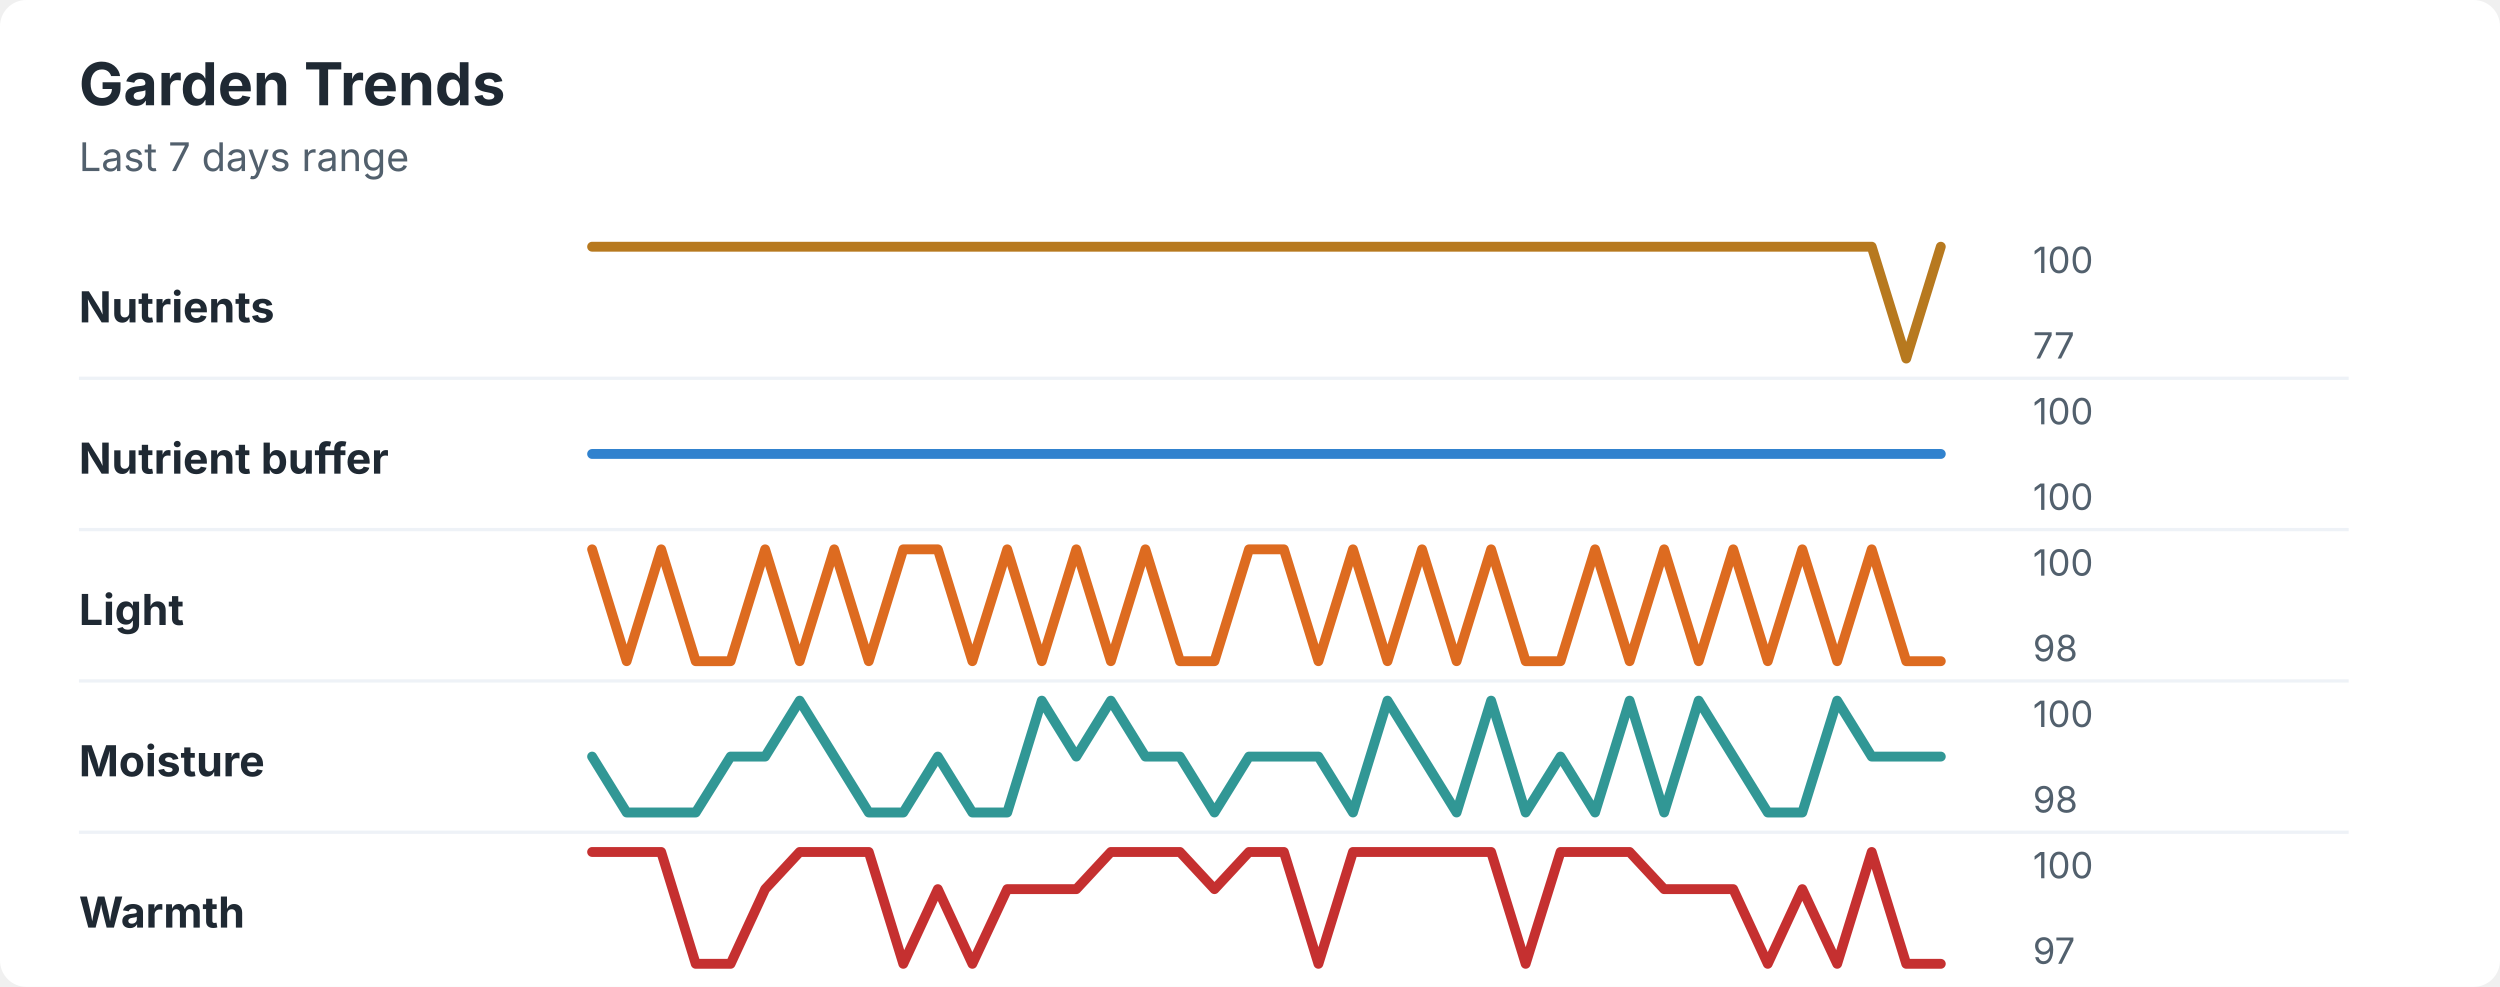
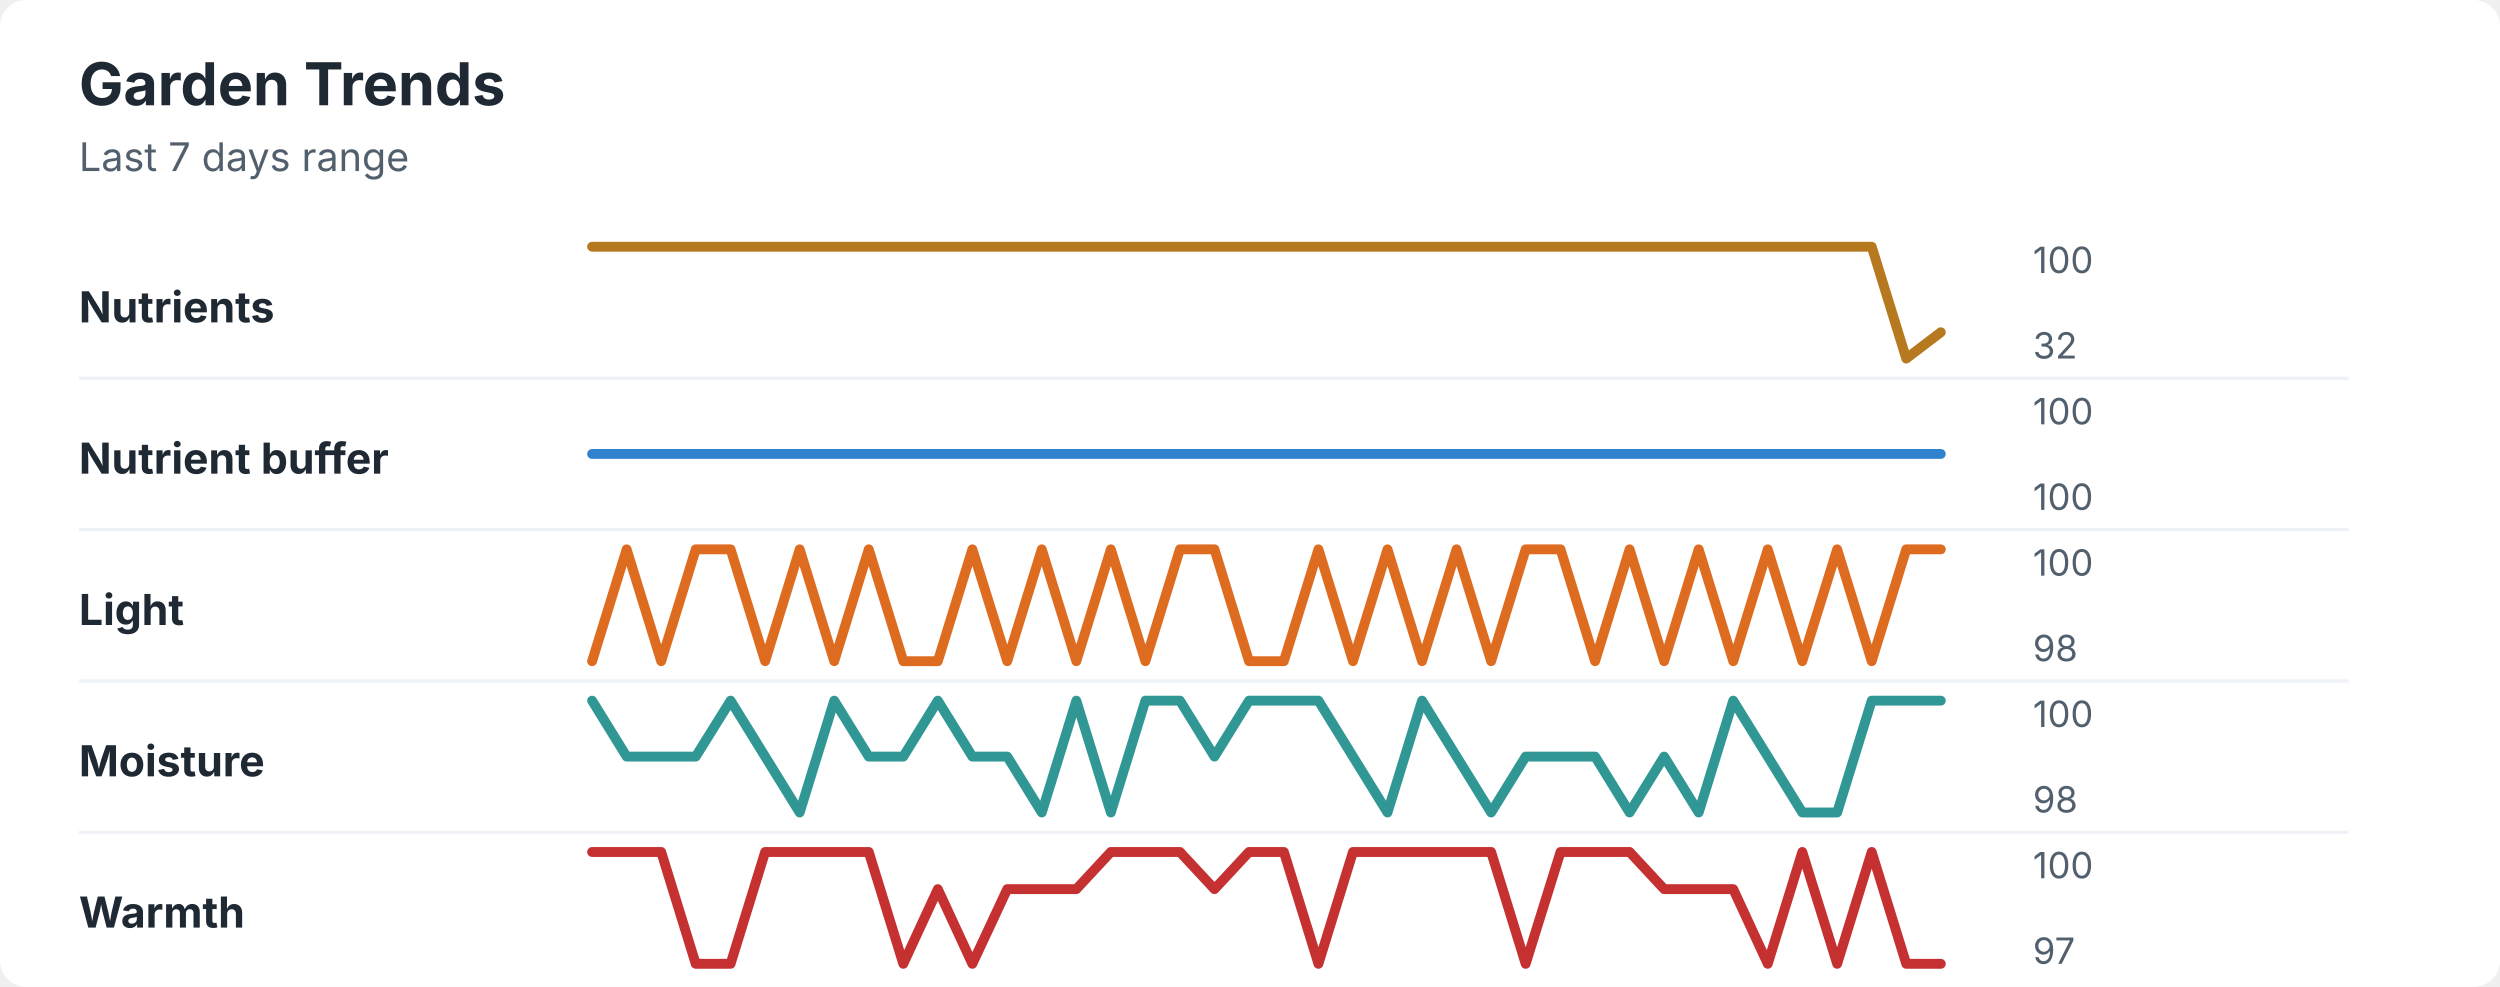
<svg xmlns="http://www.w3.org/2000/svg" width="760" height="300" viewBox="0 0 760 300" role="img" aria-labelledby="title desc">
  <rect width="760" height="300" rx="8" fill="#ffffff" />
  <style>
    text { font-family: -apple-system, BlinkMacSystemFont, "Segoe UI", sans-serif; }
    .title { font-size: 18px; font-weight: 700; fill: #1f2933; }
    .subtitle { font-size: 12px; fill: #52606d; }
    .label { font-size: 13px; font-weight: 650; fill: #1f2933; }
    .axis-value { font-size: 11px; fill: #52606d; }
    .separator { stroke: #eef2f7; stroke-width: 1; }
  </style>
  <text x="24" y="32" class="title">Garden Trends</text>
  <text x="24" y="52" class="subtitle">Last 7 days range</text>
  <text x="24" y="98" class="label">Nutrients</text>
-   <polyline points="180.0,75.0 190.5,75.0 201.0,75.0 211.5,75.0 222.1,75.0 232.6,75.0 243.1,75.0 253.6,75.0 264.1,75.0 274.6,75.0 285.1,75.0 295.6,75.0 306.2,75.0 316.7,75.0 327.2,75.0 337.7,75.0 348.2,75.0 358.7,75.0 369.2,75.0 379.7,75.0 390.3,75.0 400.8,75.0 411.3,75.0 421.8,75.0 432.3,75.0 442.8,75.0 453.3,75.0 463.8,75.0 474.4,75.0 484.9,75.0 495.4,75.0 505.9,75.0 516.4,75.0 526.9,75.0 537.4,75.0 547.9,75.0 558.5,75.0 569.0,75.0 579.5,109.0 590.0,75.0 " fill="none" stroke="#b7791f" stroke-width="3" stroke-linecap="round" stroke-linejoin="round" />
+   <polyline points="180.0,75.0 190.5,75.0 201.0,75.0 211.5,75.0 222.1,75.0 232.6,75.0 243.1,75.0 253.6,75.0 264.1,75.0 274.6,75.0 285.1,75.0 295.6,75.0 306.2,75.0 316.7,75.0 327.2,75.0 337.7,75.0 348.2,75.0 358.7,75.0 369.2,75.0 379.7,75.0 390.3,75.0 400.8,75.0 411.3,75.0 421.8,75.0 432.3,75.0 442.8,75.0 453.3,75.0 463.8,75.0 474.4,75.0 484.9,75.0 495.4,75.0 505.9,75.0 516.4,75.0 526.9,75.0 537.4,75.0 547.9,75.0 558.5,75.0 569.0,75.0 579.5,109.0 590.0,101.0 " fill="none" stroke="#b7791f" stroke-width="3" stroke-linecap="round" stroke-linejoin="round" />
  <text x="618" y="83" class="axis-value">100</text>
-   <text x="618" y="109" class="axis-value">77</text>
+   <text x="618" y="109" class="axis-value">32</text>
  <line x1="24" y1="115.0" x2="714" y2="115.0" class="separator" />
  <text x="24" y="144" class="label">Nutrient buffer</text>
  <polyline points="180.0,138.0 190.5,138.0 201.0,138.0 211.5,138.0 222.1,138.0 232.6,138.0 243.1,138.0 253.6,138.0 264.1,138.0 274.6,138.0 285.1,138.0 295.6,138.0 306.2,138.0 316.7,138.0 327.2,138.0 337.7,138.0 348.2,138.0 358.7,138.0 369.2,138.0 379.7,138.0 390.3,138.0 400.8,138.0 411.3,138.0 421.8,138.0 432.3,138.0 442.8,138.0 453.3,138.0 463.8,138.0 474.4,138.0 484.9,138.0 495.4,138.0 505.9,138.0 516.4,138.0 526.9,138.0 537.4,138.0 547.9,138.0 558.5,138.0 569.0,138.0 579.5,138.0 590.0,138.0 " fill="none" stroke="#3182ce" stroke-width="3" stroke-linecap="round" stroke-linejoin="round" />
  <text x="618" y="129" class="axis-value">100</text>
  <text x="618" y="155" class="axis-value">100</text>
  <line x1="24" y1="161.0" x2="714" y2="161.0" class="separator" />
  <text x="24" y="190" class="label">Light</text>
-   <polyline points="180.0,167.0 190.5,201.0 201.0,167.0 211.5,201.0 222.1,201.0 232.6,167.0 243.1,201.0 253.6,167.0 264.1,201.0 274.6,167.0 285.1,167.0 295.6,201.0 306.2,167.0 316.7,201.0 327.2,167.0 337.7,201.0 348.2,167.0 358.7,201.0 369.2,201.0 379.7,167.0 390.3,167.0 400.8,201.0 411.3,167.0 421.8,201.0 432.3,167.0 442.8,201.0 453.3,167.0 463.8,201.0 474.4,201.0 484.9,167.0 495.4,201.0 505.9,167.0 516.4,201.0 526.9,167.0 537.4,201.0 547.9,167.0 558.5,201.0 569.0,167.0 579.5,201.0 590.0,201.0 " fill="none" stroke="#dd6b20" stroke-width="3" stroke-linecap="round" stroke-linejoin="round" />
+   <polyline points="180.0,201.0 190.5,167.0 201.0,201.0 211.5,167.0 222.1,167.0 232.6,201.0 243.1,167.0 253.6,201.0 264.1,167.0 274.6,201.0 285.1,201.0 295.6,167.0 306.2,201.0 316.7,167.0 327.2,201.0 337.7,167.0 348.2,201.0 358.7,167.0 369.2,167.0 379.7,201.0 390.3,201.0 400.8,167.0 411.3,201.0 421.8,167.0 432.3,201.0 442.8,167.0 453.3,201.0 463.8,167.0 474.4,167.0 484.9,201.0 495.4,167.0 505.9,201.0 516.4,167.0 526.9,201.0 537.4,167.0 547.9,201.0 558.5,167.0 569.0,201.0 579.5,167.0 590.0,167.0 " fill="none" stroke="#dd6b20" stroke-width="3" stroke-linecap="round" stroke-linejoin="round" />
  <text x="618" y="175" class="axis-value">100</text>
  <text x="618" y="201" class="axis-value">98</text>
  <line x1="24" y1="207.0" x2="714" y2="207.0" class="separator" />
  <text x="24" y="236" class="label">Moisture</text>
-   <polyline points="180.0,230.0 190.5,247.0 201.0,247.0 211.5,247.0 222.1,230.0 232.6,230.0 243.1,213.0 253.6,230.0 264.1,247.0 274.6,247.0 285.1,230.0 295.6,247.0 306.2,247.0 316.7,213.0 327.2,230.0 337.7,213.0 348.2,230.0 358.7,230.0 369.2,247.0 379.7,230.0 390.3,230.0 400.8,230.0 411.3,247.0 421.8,213.0 432.3,230.0 442.8,247.0 453.3,213.0 463.8,247.0 474.4,230.0 484.9,247.0 495.4,213.0 505.9,247.0 516.4,213.0 526.9,230.0 537.4,247.0 547.9,247.0 558.5,213.0 569.0,230.0 579.5,230.0 590.0,230.0 " fill="none" stroke="#319795" stroke-width="3" stroke-linecap="round" stroke-linejoin="round" />
+   <polyline points="180.0,213.0 190.5,230.0 201.0,230.0 211.5,230.0 222.1,213.0 232.6,230.0 243.1,247.0 253.6,213.0 264.1,230.0 274.6,230.0 285.1,213.0 295.6,230.0 306.2,230.0 316.7,247.0 327.2,213.0 337.7,247.0 348.2,213.0 358.7,213.0 369.2,230.0 379.7,213.0 390.3,213.0 400.8,213.0 411.3,230.0 421.8,247.0 432.3,213.0 442.8,230.0 453.3,247.0 463.8,230.0 474.4,230.0 484.9,230.0 495.4,247.0 505.9,230.0 516.4,247.0 526.9,213.0 537.4,230.0 547.9,247.0 558.5,247.0 569.0,213.0 579.5,213.0 590.0,213.0 " fill="none" stroke="#319795" stroke-width="3" stroke-linecap="round" stroke-linejoin="round" />
  <text x="618" y="221" class="axis-value">100</text>
  <text x="618" y="247" class="axis-value">98</text>
  <line x1="24" y1="253.0" x2="714" y2="253.0" class="separator" />
  <text x="24" y="282" class="label">Warmth</text>
-   <polyline points="180.0,259.0 190.5,259.0 201.0,259.0 211.5,293.0 222.1,293.0 232.6,270.3 243.1,259.0 253.6,259.0 264.1,259.0 274.6,293.0 285.1,270.3 295.6,293.0 306.2,270.3 316.7,270.3 327.2,270.3 337.7,259.0 348.2,259.0 358.7,259.0 369.2,270.3 379.7,259.0 390.3,259.0 400.8,293.0 411.3,259.0 421.8,259.0 432.3,259.0 442.8,259.0 453.3,259.0 463.8,293.0 474.4,259.0 484.9,259.0 495.4,259.0 505.9,270.3 516.4,270.3 526.9,270.3 537.4,293.0 547.9,270.3 558.5,293.0 569.0,259.0 579.5,293.0 590.0,293.0 " fill="none" stroke="#c53030" stroke-width="3" stroke-linecap="round" stroke-linejoin="round" />
+   <polyline points="180.0,259.0 190.5,259.0 201.0,259.0 211.5,293.0 222.1,293.0 232.6,259.0 243.1,259.0 253.6,259.0 264.1,259.0 274.6,293.0 285.1,270.3 295.6,293.0 306.2,270.3 316.7,270.3 327.2,270.3 337.7,259.0 348.2,259.0 358.7,259.0 369.2,270.3 379.7,259.0 390.3,259.0 400.8,293.0 411.3,259.0 421.8,259.0 432.3,259.0 442.8,259.0 453.3,259.0 463.8,293.0 474.4,259.0 484.9,259.0 495.4,259.0 505.9,270.3 516.4,270.3 526.9,270.3 537.4,293.0 547.9,259.0 558.5,293.0 569.0,259.0 579.5,293.0 590.0,293.0 " fill="none" stroke="#c53030" stroke-width="3" stroke-linecap="round" stroke-linejoin="round" />
  <text x="618" y="267" class="axis-value">100</text>
  <text x="618" y="293" class="axis-value">97</text>
</svg>
